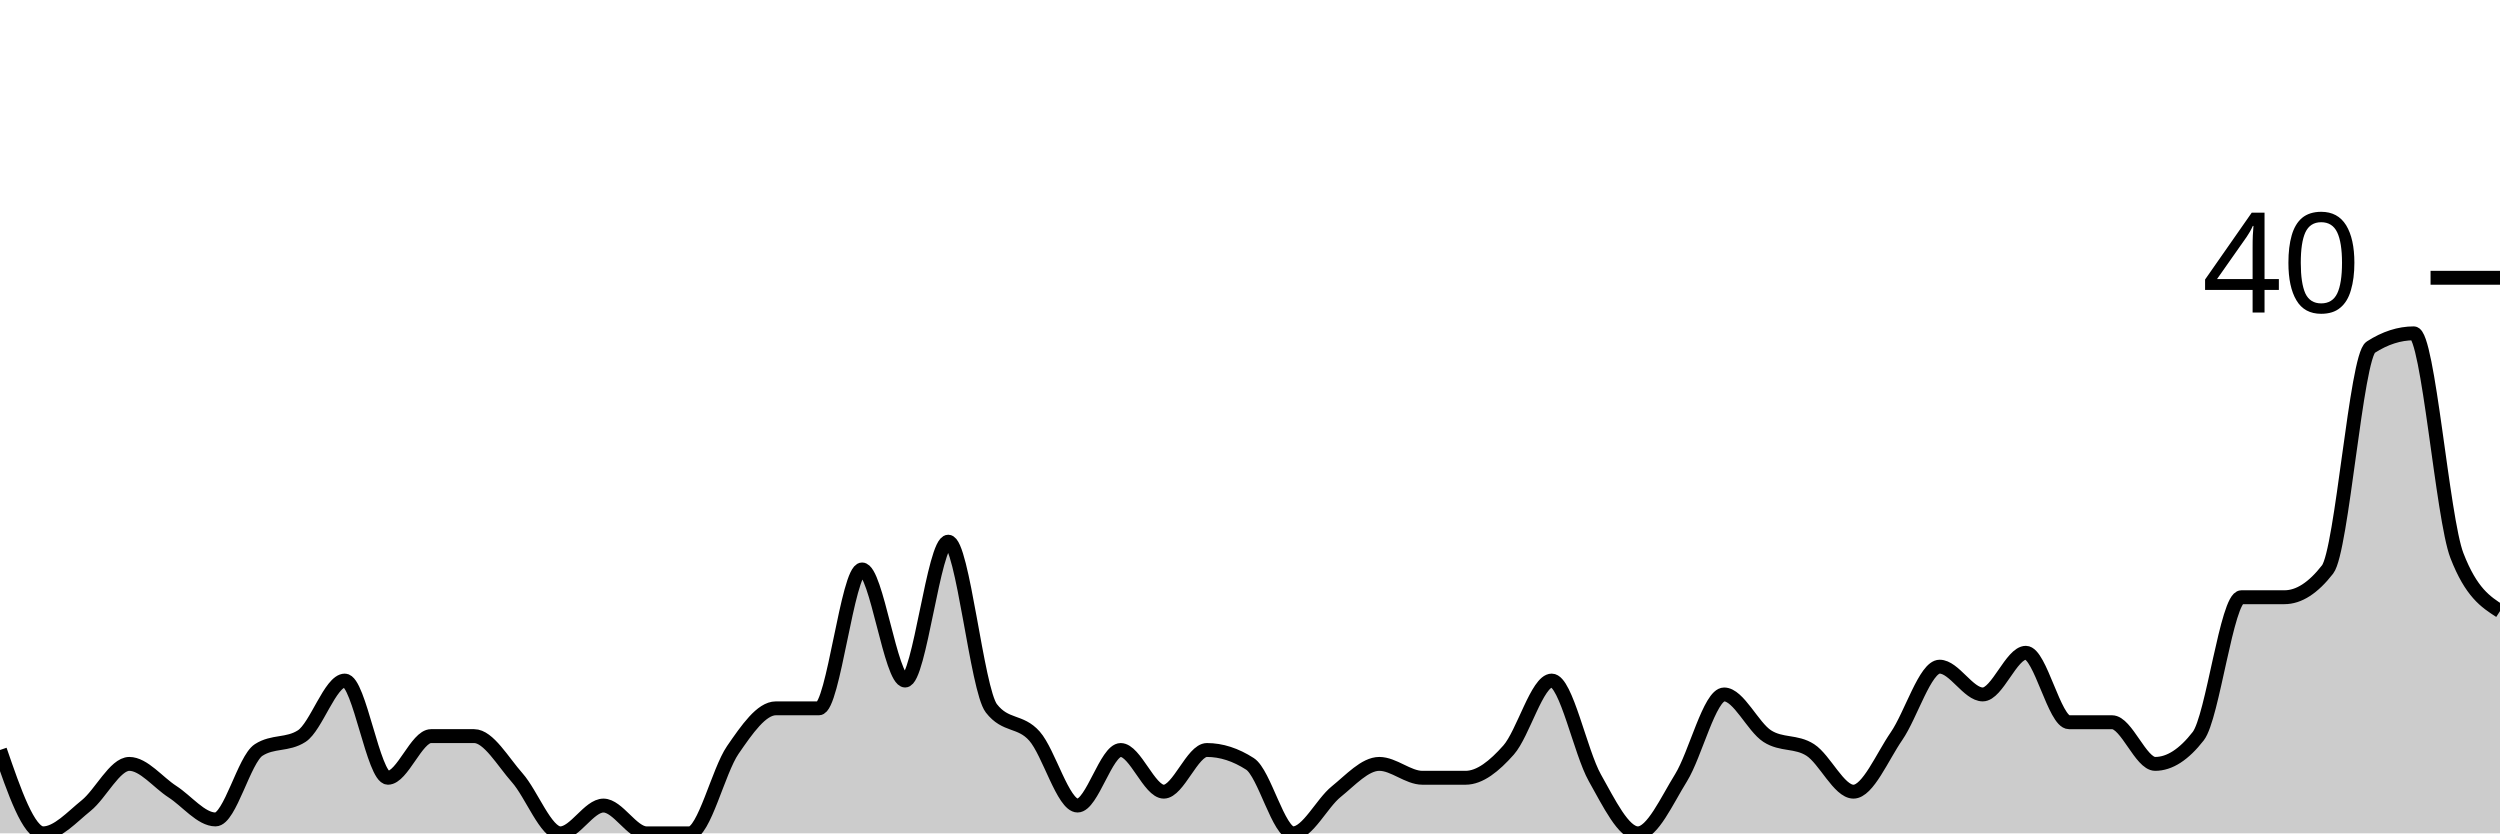
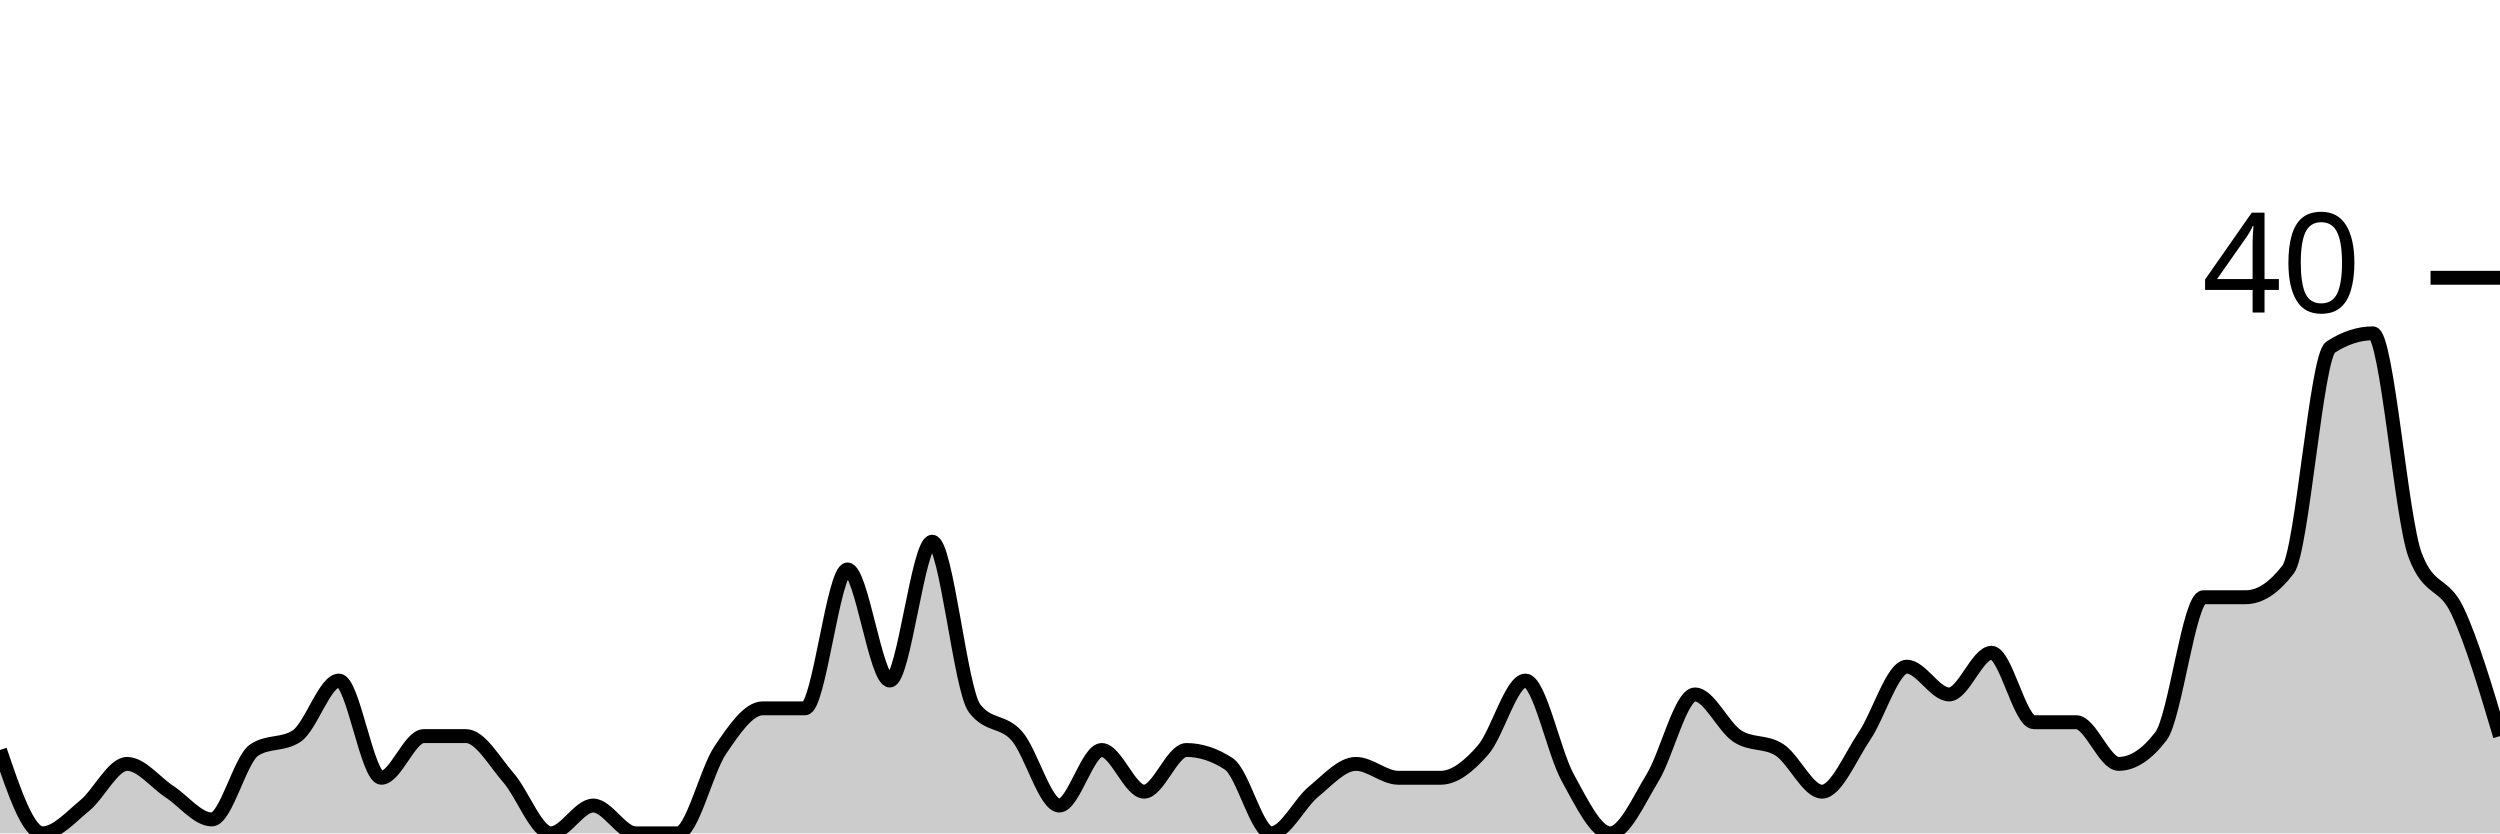
<svg xmlns="http://www.w3.org/2000/svg" viewBox="0 0 180 60">
  <g transform="translate(0,20)">
-     <path class="area" fill="rgba(0, 0, 0, 0.2)" d="M0,34C1.034,37,2.069,40,3.103,40C4.138,40,5.172,38.833,6.207,38C7.241,37.167,8.276,35,9.31,35C10.345,35,11.379,36.333,12.414,37C13.448,37.667,14.483,39,15.517,39C16.552,39,17.586,34.667,18.621,34C19.655,33.333,20.69,33.667,21.724,33C22.759,32.333,23.793,29,24.828,29C25.862,29,26.897,36,27.931,36C28.966,36,30,33,31.034,33C32.069,33,33.103,33,34.138,33C35.172,33,36.207,34.833,37.241,36C38.276,37.167,39.31,40,40.345,40C41.379,40,42.414,38,43.448,38C44.483,38,45.517,40,46.552,40C47.586,40,48.621,40,49.655,40C50.69,40,51.724,35.5,52.759,34C53.793,32.5,54.828,31,55.862,31C56.897,31,57.931,31,58.966,31C60,31,61.034,21,62.069,21C63.103,21,64.138,29,65.172,29C66.207,29,67.241,19,68.276,19C69.31,19,70.345,29.667,71.379,31C72.414,32.333,73.448,31.833,74.483,33C75.517,34.167,76.552,38,77.586,38C78.621,38,79.655,34,80.69,34C81.724,34,82.759,37,83.793,37C84.828,37,85.862,34,86.897,34C87.931,34,88.966,34.333,90,35C91.034,35.667,92.069,40,93.103,40C94.138,40,95.172,37.833,96.207,37C97.241,36.167,98.276,35,99.31,35C100.345,35,101.379,36,102.414,36C103.448,36,104.483,36,105.517,36C106.552,36,107.586,35.167,108.621,34C109.655,32.833,110.69,29,111.724,29C112.759,29,113.793,34.167,114.828,36C115.862,37.833,116.897,40,117.931,40C118.966,40,120,37.667,121.034,36C122.069,34.333,123.103,30,124.138,30C125.172,30,126.207,32.333,127.241,33C128.276,33.667,129.31,33.333,130.345,34C131.379,34.667,132.414,37,133.448,37C134.483,37,135.517,34.5,136.552,33C137.586,31.5,138.621,28,139.655,28C140.69,28,141.724,30,142.759,30C143.793,30,144.828,27,145.862,27C146.897,27,147.931,32,148.966,32C150,32,151.034,32,152.069,32C153.103,32,154.138,35,155.172,35C156.207,35,157.241,34.333,158.276,33C159.31,31.667,160.345,23,161.379,23C162.414,23,163.448,23,164.483,23C165.517,23,166.552,22.333,167.586,21C168.621,19.667,169.655,5.667,170.69,5C171.724,4.333,172.759,4,173.793,4C174.828,4,175.862,17.333,176.897,20C177.931,22.667,178.966,23.333,180,24L180,40C178.966,40,177.931,40,176.897,40C175.862,40,174.828,40,173.793,40C172.759,40,171.724,40,170.69,40C169.655,40,168.621,40,167.586,40C166.552,40,165.517,40,164.483,40C163.448,40,162.414,40,161.379,40C160.345,40,159.31,40,158.276,40C157.241,40,156.207,40,155.172,40C154.138,40,153.103,40,152.069,40C151.034,40,150,40,148.966,40C147.931,40,146.897,40,145.862,40C144.828,40,143.793,40,142.759,40C141.724,40,140.69,40,139.655,40C138.621,40,137.586,40,136.552,40C135.517,40,134.483,40,133.448,40C132.414,40,131.379,40,130.345,40C129.31,40,128.276,40,127.241,40C126.207,40,125.172,40,124.138,40C123.103,40,122.069,40,121.034,40C120,40,118.966,40,117.931,40C116.897,40,115.862,40,114.828,40C113.793,40,112.759,40,111.724,40C110.69,40,109.655,40,108.621,40C107.586,40,106.552,40,105.517,40C104.483,40,103.448,40,102.414,40C101.379,40,100.345,40,99.31,40C98.276,40,97.241,40,96.207,40C95.172,40,94.138,40,93.103,40C92.069,40,91.034,40,90,40C88.966,40,87.931,40,86.897,40C85.862,40,84.828,40,83.793,40C82.759,40,81.724,40,80.69,40C79.655,40,78.621,40,77.586,40C76.552,40,75.517,40,74.483,40C73.448,40,72.414,40,71.379,40C70.345,40,69.31,40,68.276,40C67.241,40,66.207,40,65.172,40C64.138,40,63.103,40,62.069,40C61.034,40,60,40,58.966,40C57.931,40,56.897,40,55.862,40C54.828,40,53.793,40,52.759,40C51.724,40,50.69,40,49.655,40C48.621,40,47.586,40,46.552,40C45.517,40,44.483,40,43.448,40C42.414,40,41.379,40,40.345,40C39.31,40,38.276,40,37.241,40C36.207,40,35.172,40,34.138,40C33.103,40,32.069,40,31.034,40C30,40,28.966,40,27.931,40C26.897,40,25.862,40,24.828,40C23.793,40,22.759,40,21.724,40C20.69,40,19.655,40,18.621,40C17.586,40,16.552,40,15.517,40C14.483,40,13.448,40,12.414,40C11.379,40,10.345,40,9.31,40C8.276,40,7.241,40,6.207,40C5.172,40,4.138,40,3.103,40C2.069,40,1.034,40,0,40Z" />
-     <path class="line" stroke="black" fill="none" d="M0,34C1.034,37,2.069,40,3.103,40C4.138,40,5.172,38.833,6.207,38C7.241,37.167,8.276,35,9.31,35C10.345,35,11.379,36.333,12.414,37C13.448,37.667,14.483,39,15.517,39C16.552,39,17.586,34.667,18.621,34C19.655,33.333,20.69,33.667,21.724,33C22.759,32.333,23.793,29,24.828,29C25.862,29,26.897,36,27.931,36C28.966,36,30,33,31.034,33C32.069,33,33.103,33,34.138,33C35.172,33,36.207,34.833,37.241,36C38.276,37.167,39.31,40,40.345,40C41.379,40,42.414,38,43.448,38C44.483,38,45.517,40,46.552,40C47.586,40,48.621,40,49.655,40C50.69,40,51.724,35.5,52.759,34C53.793,32.5,54.828,31,55.862,31C56.897,31,57.931,31,58.966,31C60,31,61.034,21,62.069,21C63.103,21,64.138,29,65.172,29C66.207,29,67.241,19,68.276,19C69.31,19,70.345,29.667,71.379,31C72.414,32.333,73.448,31.833,74.483,33C75.517,34.167,76.552,38,77.586,38C78.621,38,79.655,34,80.69,34C81.724,34,82.759,37,83.793,37C84.828,37,85.862,34,86.897,34C87.931,34,88.966,34.333,90,35C91.034,35.667,92.069,40,93.103,40C94.138,40,95.172,37.833,96.207,37C97.241,36.167,98.276,35,99.31,35C100.345,35,101.379,36,102.414,36C103.448,36,104.483,36,105.517,36C106.552,36,107.586,35.167,108.621,34C109.655,32.833,110.69,29,111.724,29C112.759,29,113.793,34.167,114.828,36C115.862,37.833,116.897,40,117.931,40C118.966,40,120,37.667,121.034,36C122.069,34.333,123.103,30,124.138,30C125.172,30,126.207,32.333,127.241,33C128.276,33.667,129.31,33.333,130.345,34C131.379,34.667,132.414,37,133.448,37C134.483,37,135.517,34.5,136.552,33C137.586,31.5,138.621,28,139.655,28C140.69,28,141.724,30,142.759,30C143.793,30,144.828,27,145.862,27C146.897,27,147.931,32,148.966,32C150,32,151.034,32,152.069,32C153.103,32,154.138,35,155.172,35C156.207,35,157.241,34.333,158.276,33C159.31,31.667,160.345,23,161.379,23C162.414,23,163.448,23,164.483,23C165.517,23,166.552,22.333,167.586,21C168.621,19.667,169.655,5.667,170.69,5C171.724,4.333,172.759,4,173.793,4C174.828,4,175.862,17.333,176.897,20C177.931,22.667,178.966,23.333,180,24" />
+     <path class="area" fill="rgba(0, 0, 0, 0.2)" d="M0,34C1.017,37,2.034,40,3.051,40C4.068,40,5.085,38.833,6.102,38C7.119,37.167,8.136,35,9.153,35C10.169,35,11.186,36.333,12.203,37C13.22,37.667,14.237,39,15.254,39C16.271,39,17.288,34.667,18.305,34C19.322,33.333,20.339,33.667,21.356,33C22.373,32.333,23.39,29,24.407,29C25.424,29,26.441,36,27.458,36C28.475,36,29.492,33,30.508,33C31.525,33,32.542,33,33.559,33C34.576,33,35.593,34.833,36.61,36C37.627,37.167,38.644,40,39.661,40C40.678,40,41.695,38,42.712,38C43.729,38,44.746,40,45.763,40C46.78,40,47.797,40,48.814,40C49.831,40,50.847,35.5,51.864,34C52.881,32.5,53.898,31,54.915,31C55.932,31,56.949,31,57.966,31C58.983,31,60,21,61.017,21C62.034,21,63.051,29,64.068,29C65.085,29,66.102,19,67.119,19C68.136,19,69.153,29.667,70.169,31C71.186,32.333,72.203,31.833,73.22,33C74.237,34.167,75.254,38,76.271,38C77.288,38,78.305,34,79.322,34C80.339,34,81.356,37,82.373,37C83.39,37,84.407,34,85.424,34C86.441,34,87.458,34.333,88.475,35C89.492,35.667,90.508,40,91.525,40C92.542,40,93.559,37.833,94.576,37C95.593,36.167,96.61,35,97.627,35C98.644,35,99.661,36,100.678,36C101.695,36,102.712,36,103.729,36C104.746,36,105.763,35.167,106.78,34C107.797,32.833,108.814,29,109.831,29C110.847,29,111.864,34.167,112.881,36C113.898,37.833,114.915,40,115.932,40C116.949,40,117.966,37.667,118.983,36C120,34.333,121.017,30,122.034,30C123.051,30,124.068,32.333,125.085,33C126.102,33.667,127.119,33.333,128.136,34C129.153,34.667,130.169,37,131.186,37C132.203,37,133.22,34.5,134.237,33C135.254,31.5,136.271,28,137.288,28C138.305,28,139.322,30,140.339,30C141.356,30,142.373,27,143.39,27C144.407,27,145.424,32,146.441,32C147.458,32,148.475,32,149.492,32C150.508,32,151.525,35,152.542,35C153.559,35,154.576,34.333,155.593,33C156.61,31.667,157.627,23,158.644,23C159.661,23,160.678,23,161.695,23C162.712,23,163.729,22.333,164.746,21C165.763,19.667,166.78,5.667,167.797,5C168.814,4.333,169.831,4,170.847,4C171.864,4,172.881,17.333,173.898,20C174.915,22.667,175.932,21.833,176.949,24C177.966,26.167,178.983,29.583,180,33L180,40C178.983,40,177.966,40,176.949,40C175.932,40,174.915,40,173.898,40C172.881,40,171.864,40,170.847,40C169.831,40,168.814,40,167.797,40C166.78,40,165.763,40,164.746,40C163.729,40,162.712,40,161.695,40C160.678,40,159.661,40,158.644,40C157.627,40,156.61,40,155.593,40C154.576,40,153.559,40,152.542,40C151.525,40,150.508,40,149.492,40C148.475,40,147.458,40,146.441,40C145.424,40,144.407,40,143.39,40C142.373,40,141.356,40,140.339,40C139.322,40,138.305,40,137.288,40C136.271,40,135.254,40,134.237,40C133.22,40,132.203,40,131.186,40C130.169,40,129.153,40,128.136,40C127.119,40,126.102,40,125.085,40C124.068,40,123.051,40,122.034,40C121.017,40,120,40,118.983,40C117.966,40,116.949,40,115.932,40C114.915,40,113.898,40,112.881,40C111.864,40,110.847,40,109.831,40C108.814,40,107.797,40,106.78,40C105.763,40,104.746,40,103.729,40C102.712,40,101.695,40,100.678,40C99.661,40,98.644,40,97.627,40C96.61,40,95.593,40,94.576,40C93.559,40,92.542,40,91.525,40C90.508,40,89.492,40,88.475,40C87.458,40,86.441,40,85.424,40C84.407,40,83.39,40,82.373,40C81.356,40,80.339,40,79.322,40C78.305,40,77.288,40,76.271,40C75.254,40,74.237,40,73.22,40C72.203,40,71.186,40,70.169,40C69.153,40,68.136,40,67.119,40C66.102,40,65.085,40,64.068,40C63.051,40,62.034,40,61.017,40C60,40,58.983,40,57.966,40C56.949,40,55.932,40,54.915,40C53.898,40,52.881,40,51.864,40C50.847,40,49.831,40,48.814,40C47.797,40,46.78,40,45.763,40C44.746,40,43.729,40,42.712,40C41.695,40,40.678,40,39.661,40C38.644,40,37.627,40,36.61,40C35.593,40,34.576,40,33.559,40C32.542,40,31.525,40,30.508,40C29.492,40,28.475,40,27.458,40C26.441,40,25.424,40,24.407,40C23.39,40,22.373,40,21.356,40C20.339,40,19.322,40,18.305,40C17.288,40,16.271,40,15.254,40C14.237,40,13.22,40,12.203,40C11.186,40,10.169,40,9.153,40C8.136,40,7.119,40,6.102,40C5.085,40,4.068,40,3.051,40C2.034,40,1.017,40,0,40Z" />
+     <path class="line" stroke="black" fill="none" d="M0,34C1.017,37,2.034,40,3.051,40C4.068,40,5.085,38.833,6.102,38C7.119,37.167,8.136,35,9.153,35C10.169,35,11.186,36.333,12.203,37C13.22,37.667,14.237,39,15.254,39C16.271,39,17.288,34.667,18.305,34C19.322,33.333,20.339,33.667,21.356,33C22.373,32.333,23.39,29,24.407,29C25.424,29,26.441,36,27.458,36C28.475,36,29.492,33,30.508,33C31.525,33,32.542,33,33.559,33C34.576,33,35.593,34.833,36.61,36C37.627,37.167,38.644,40,39.661,40C40.678,40,41.695,38,42.712,38C43.729,38,44.746,40,45.763,40C46.78,40,47.797,40,48.814,40C49.831,40,50.847,35.5,51.864,34C52.881,32.5,53.898,31,54.915,31C55.932,31,56.949,31,57.966,31C58.983,31,60,21,61.017,21C62.034,21,63.051,29,64.068,29C65.085,29,66.102,19,67.119,19C68.136,19,69.153,29.667,70.169,31C71.186,32.333,72.203,31.833,73.22,33C74.237,34.167,75.254,38,76.271,38C77.288,38,78.305,34,79.322,34C80.339,34,81.356,37,82.373,37C83.39,37,84.407,34,85.424,34C86.441,34,87.458,34.333,88.475,35C89.492,35.667,90.508,40,91.525,40C92.542,40,93.559,37.833,94.576,37C95.593,36.167,96.61,35,97.627,35C98.644,35,99.661,36,100.678,36C101.695,36,102.712,36,103.729,36C104.746,36,105.763,35.167,106.78,34C107.797,32.833,108.814,29,109.831,29C110.847,29,111.864,34.167,112.881,36C113.898,37.833,114.915,40,115.932,40C116.949,40,117.966,37.667,118.983,36C120,34.333,121.017,30,122.034,30C123.051,30,124.068,32.333,125.085,33C126.102,33.667,127.119,33.333,128.136,34C129.153,34.667,130.169,37,131.186,37C132.203,37,133.22,34.5,134.237,33C135.254,31.5,136.271,28,137.288,28C138.305,28,139.322,30,140.339,30C141.356,30,142.373,27,143.39,27C144.407,27,145.424,32,146.441,32C147.458,32,148.475,32,149.492,32C150.508,32,151.525,35,152.542,35C153.559,35,154.576,34.333,155.593,33C156.61,31.667,157.627,23,158.644,23C159.661,23,160.678,23,161.695,23C162.712,23,163.729,22.333,164.746,21C165.763,19.667,166.78,5.667,167.797,5C168.814,4.333,169.831,4,170.847,4C171.864,4,172.881,17.333,173.898,20C174.915,22.667,175.932,21.833,176.949,24C177.966,26.167,178.983,29.583,180,33" />
    <path class="axis-ceiling" stroke-width="1" stroke="black" fill="none" d="M175,0L180,0" />
    <text class="axis-ceiling-label" font-family="sans-serif" text-anchor="end" font-size="10px" x="170" y="2.5">40</text>
  </g>
</svg>
